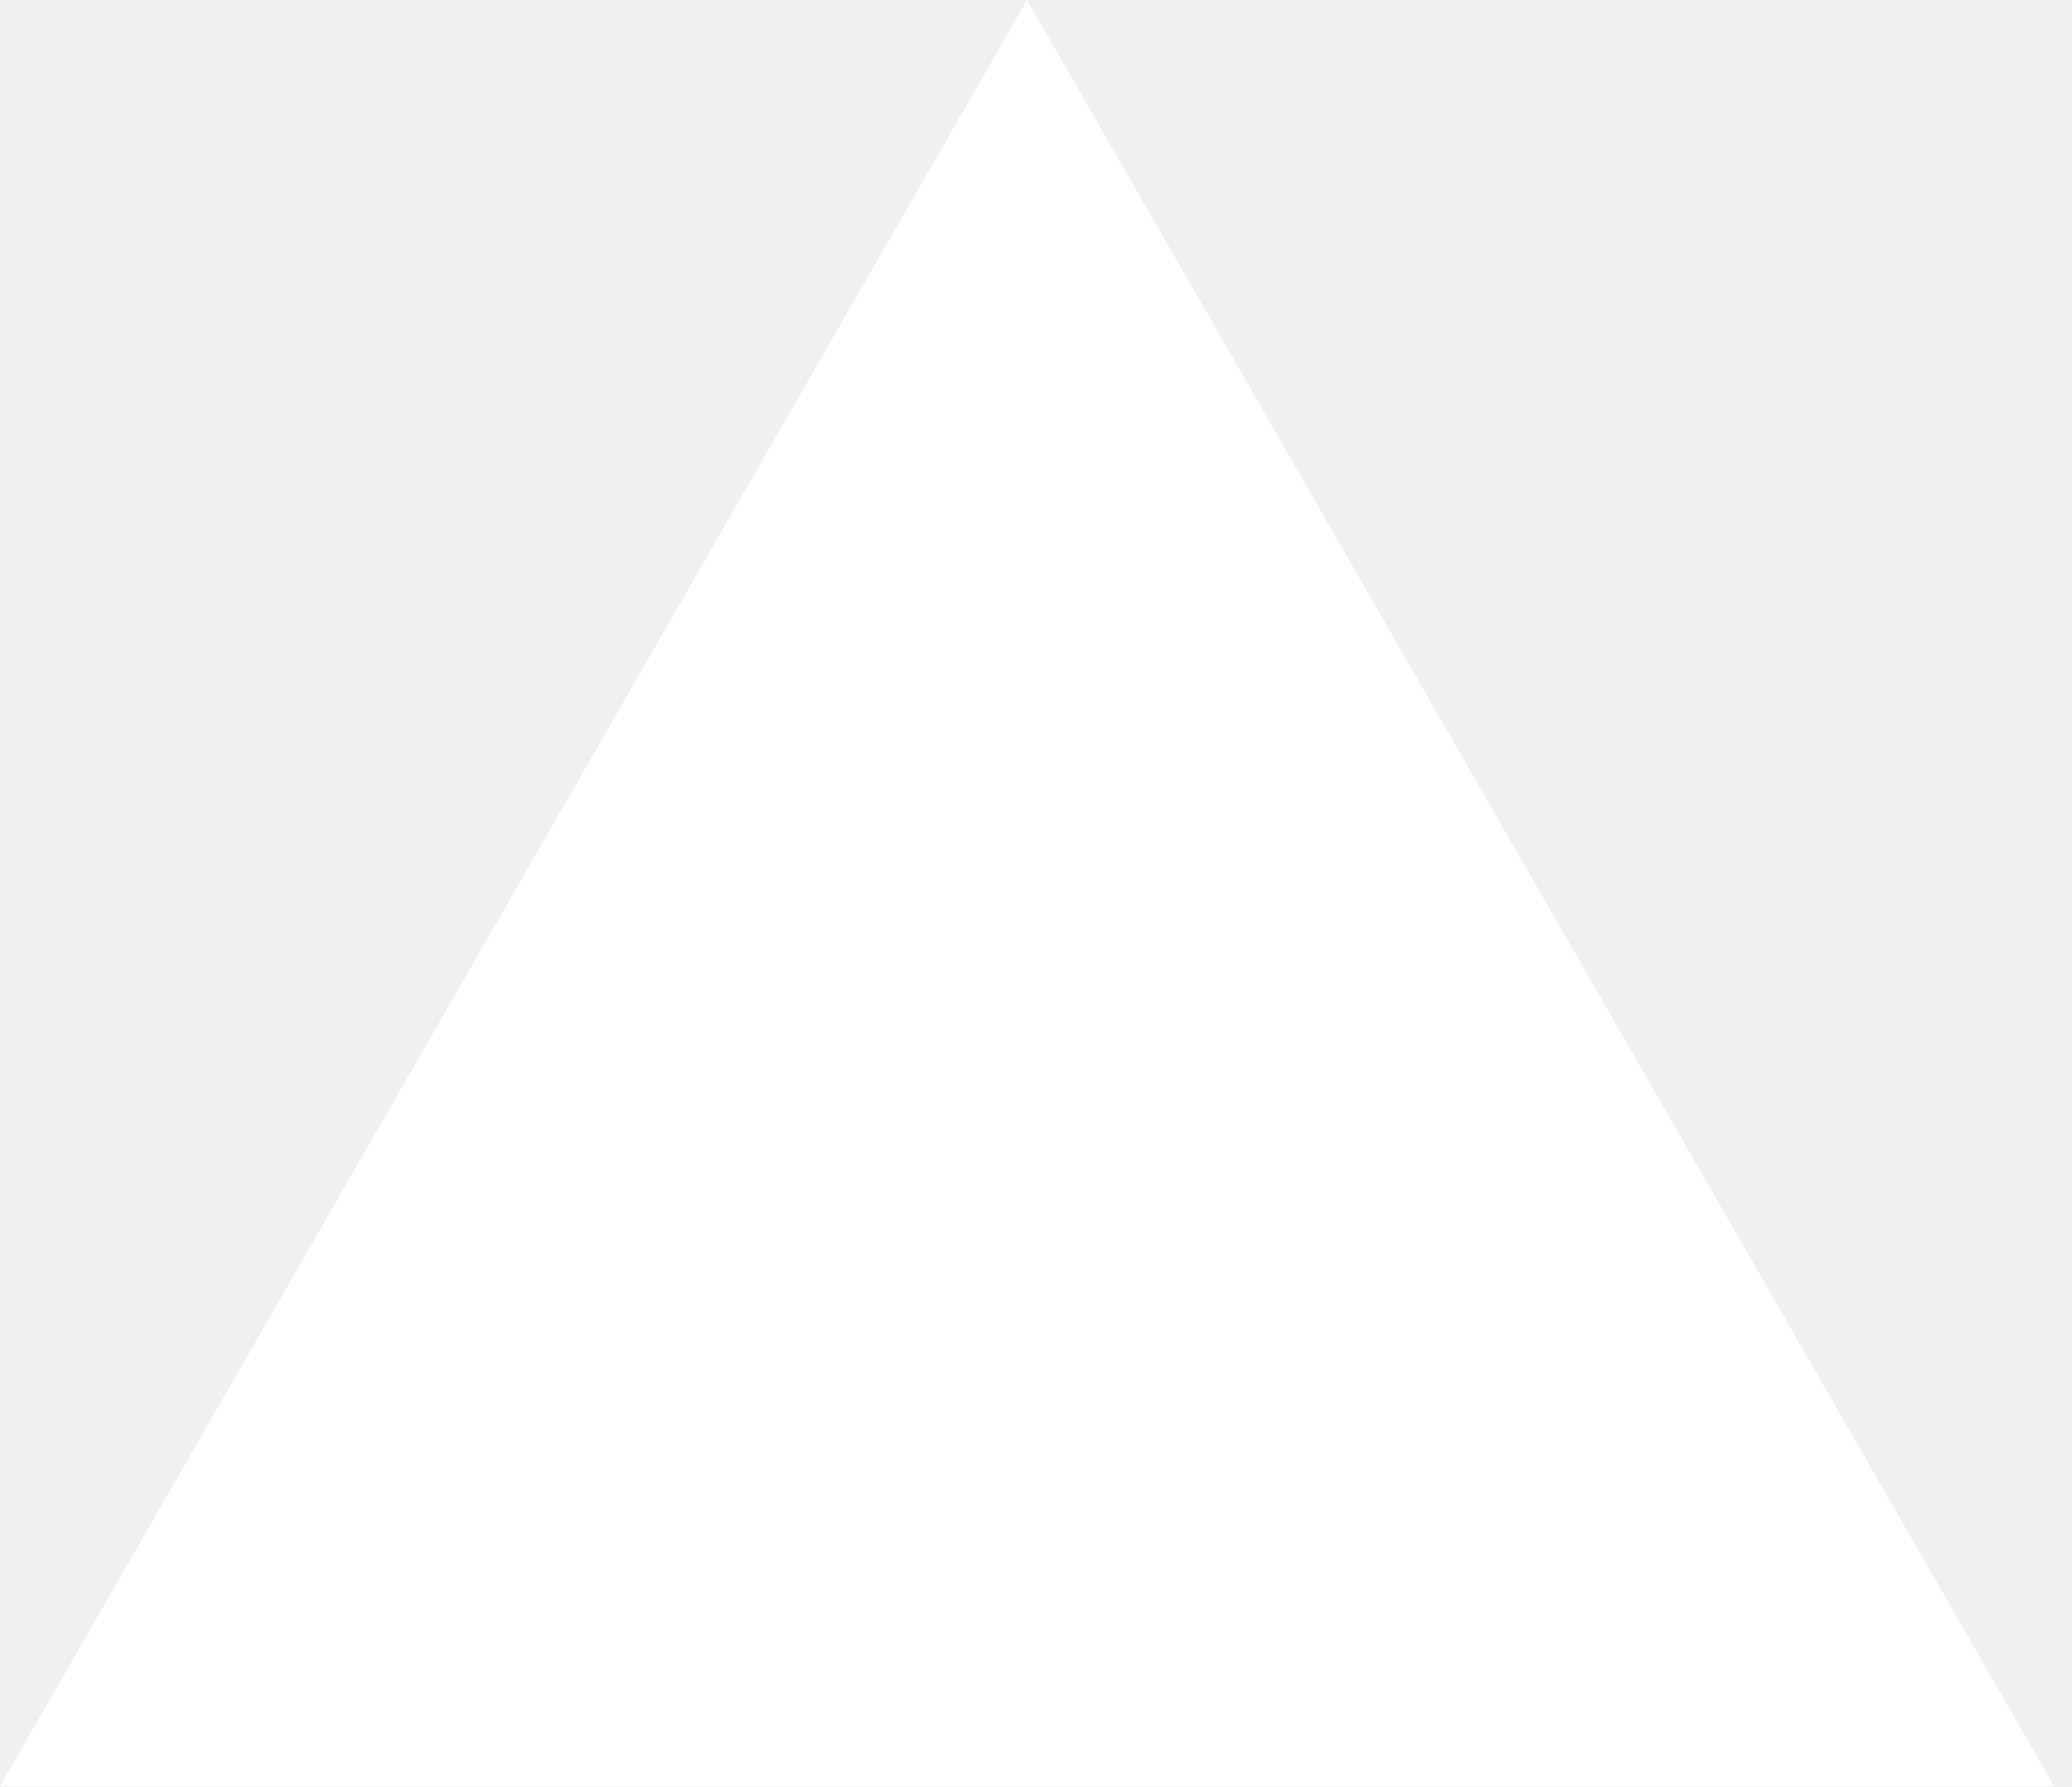
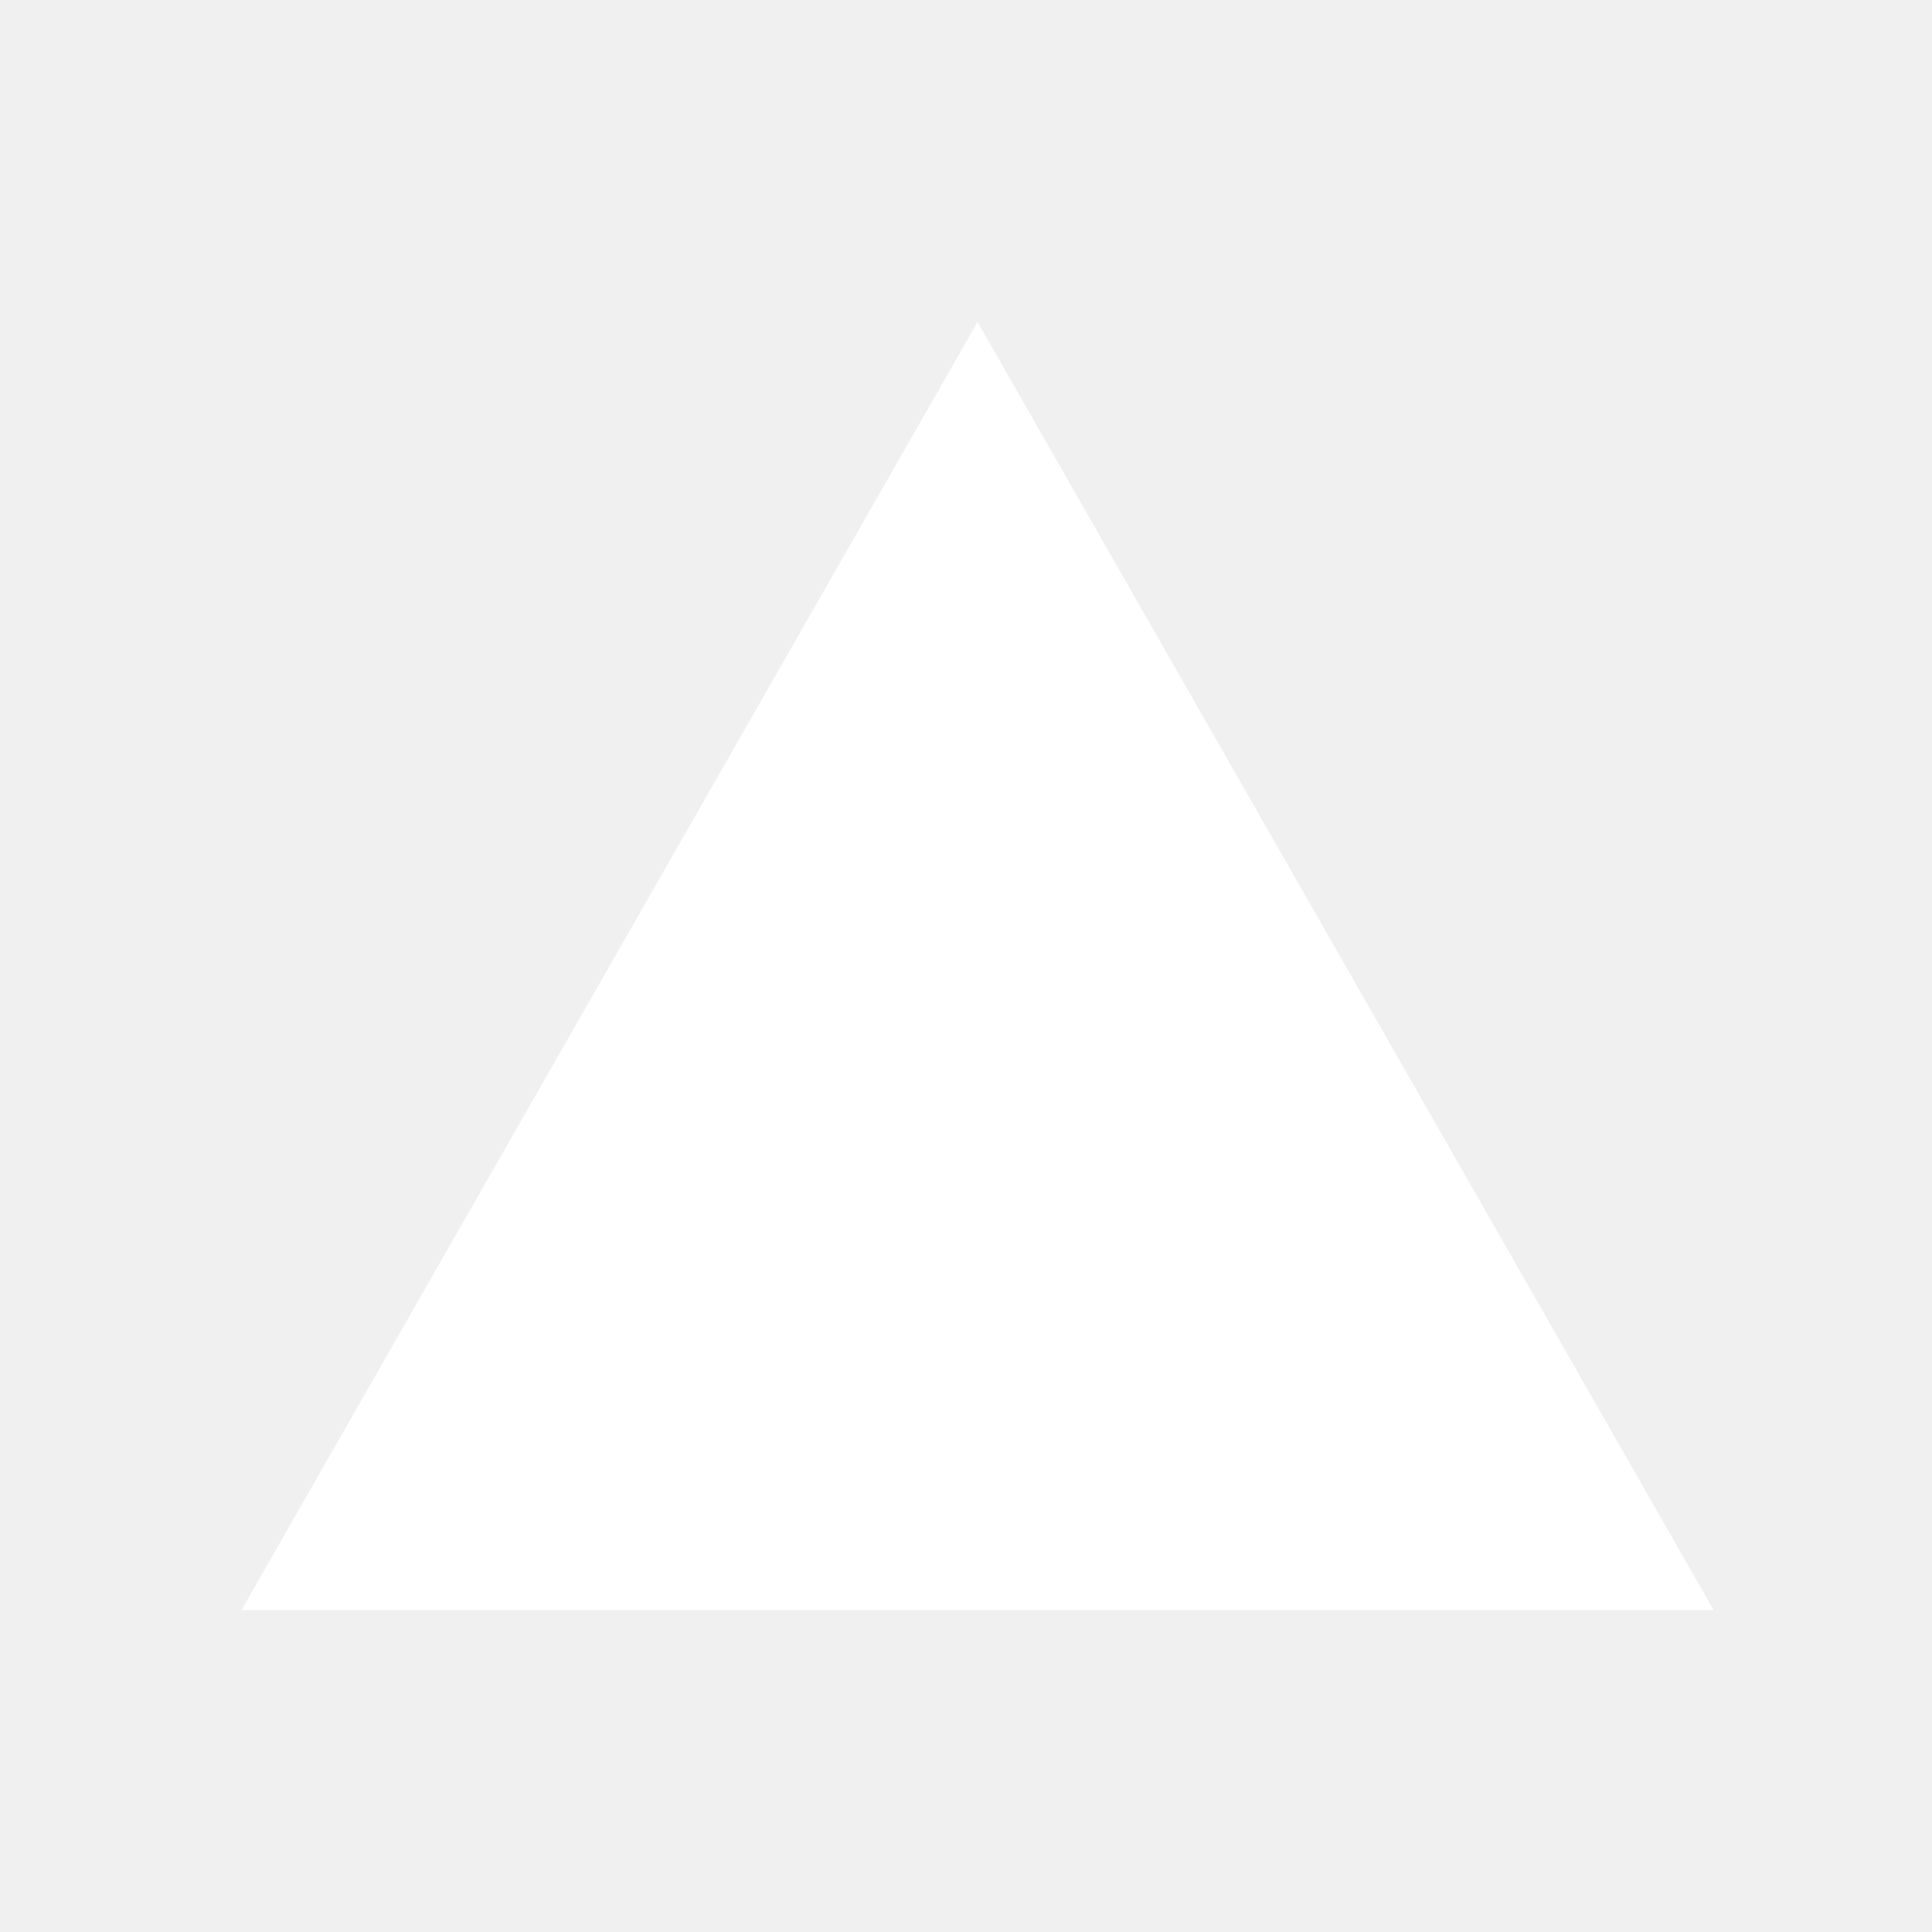
- <svg xmlns="http://www.w3.org/2000/svg" width="116" height="100" viewBox="0 0 116 100" fill="#fff">
-   <path fill-rule="evenodd" clip-rule="evenodd" d="M57.5 0L115 100H0L57.5 0z" />
+ <svg xmlns="http://www.w3.org/2000/svg" width="24" height="24" viewBox="0 0 24 24" fill="white">
+   <path d="M12.143 4L21.286 20H3L12.143 4Z" />
</svg>
